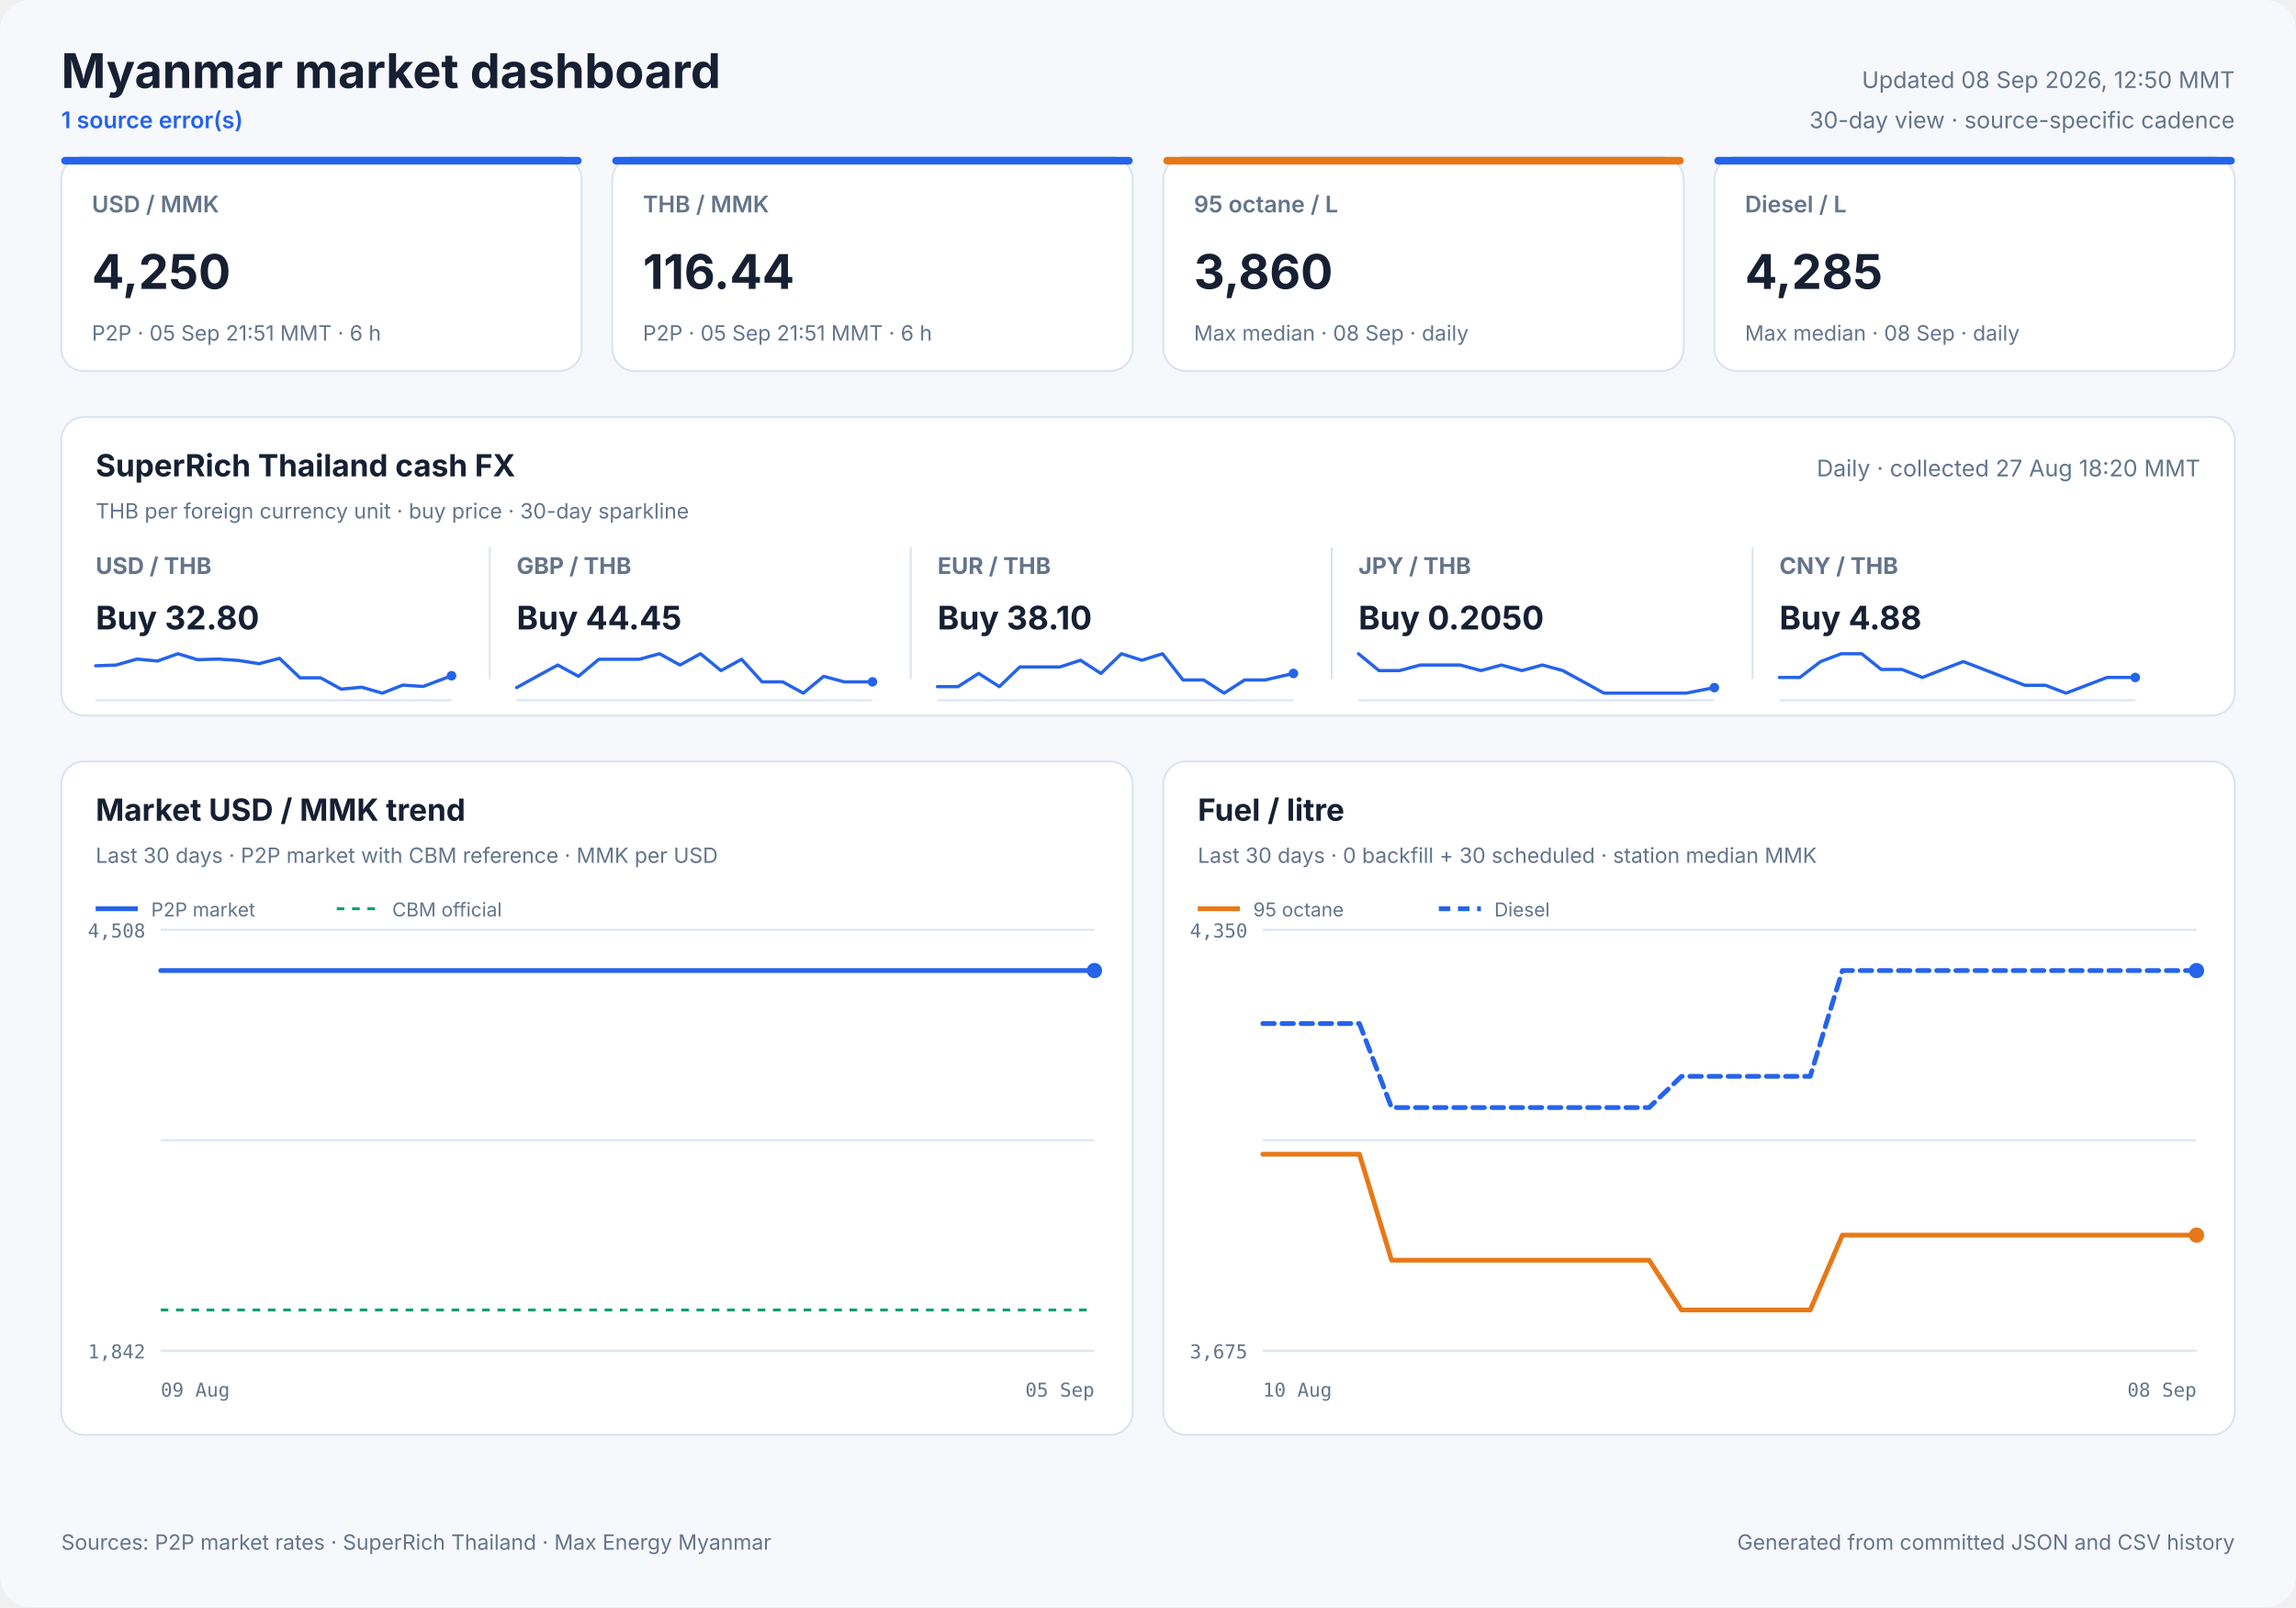
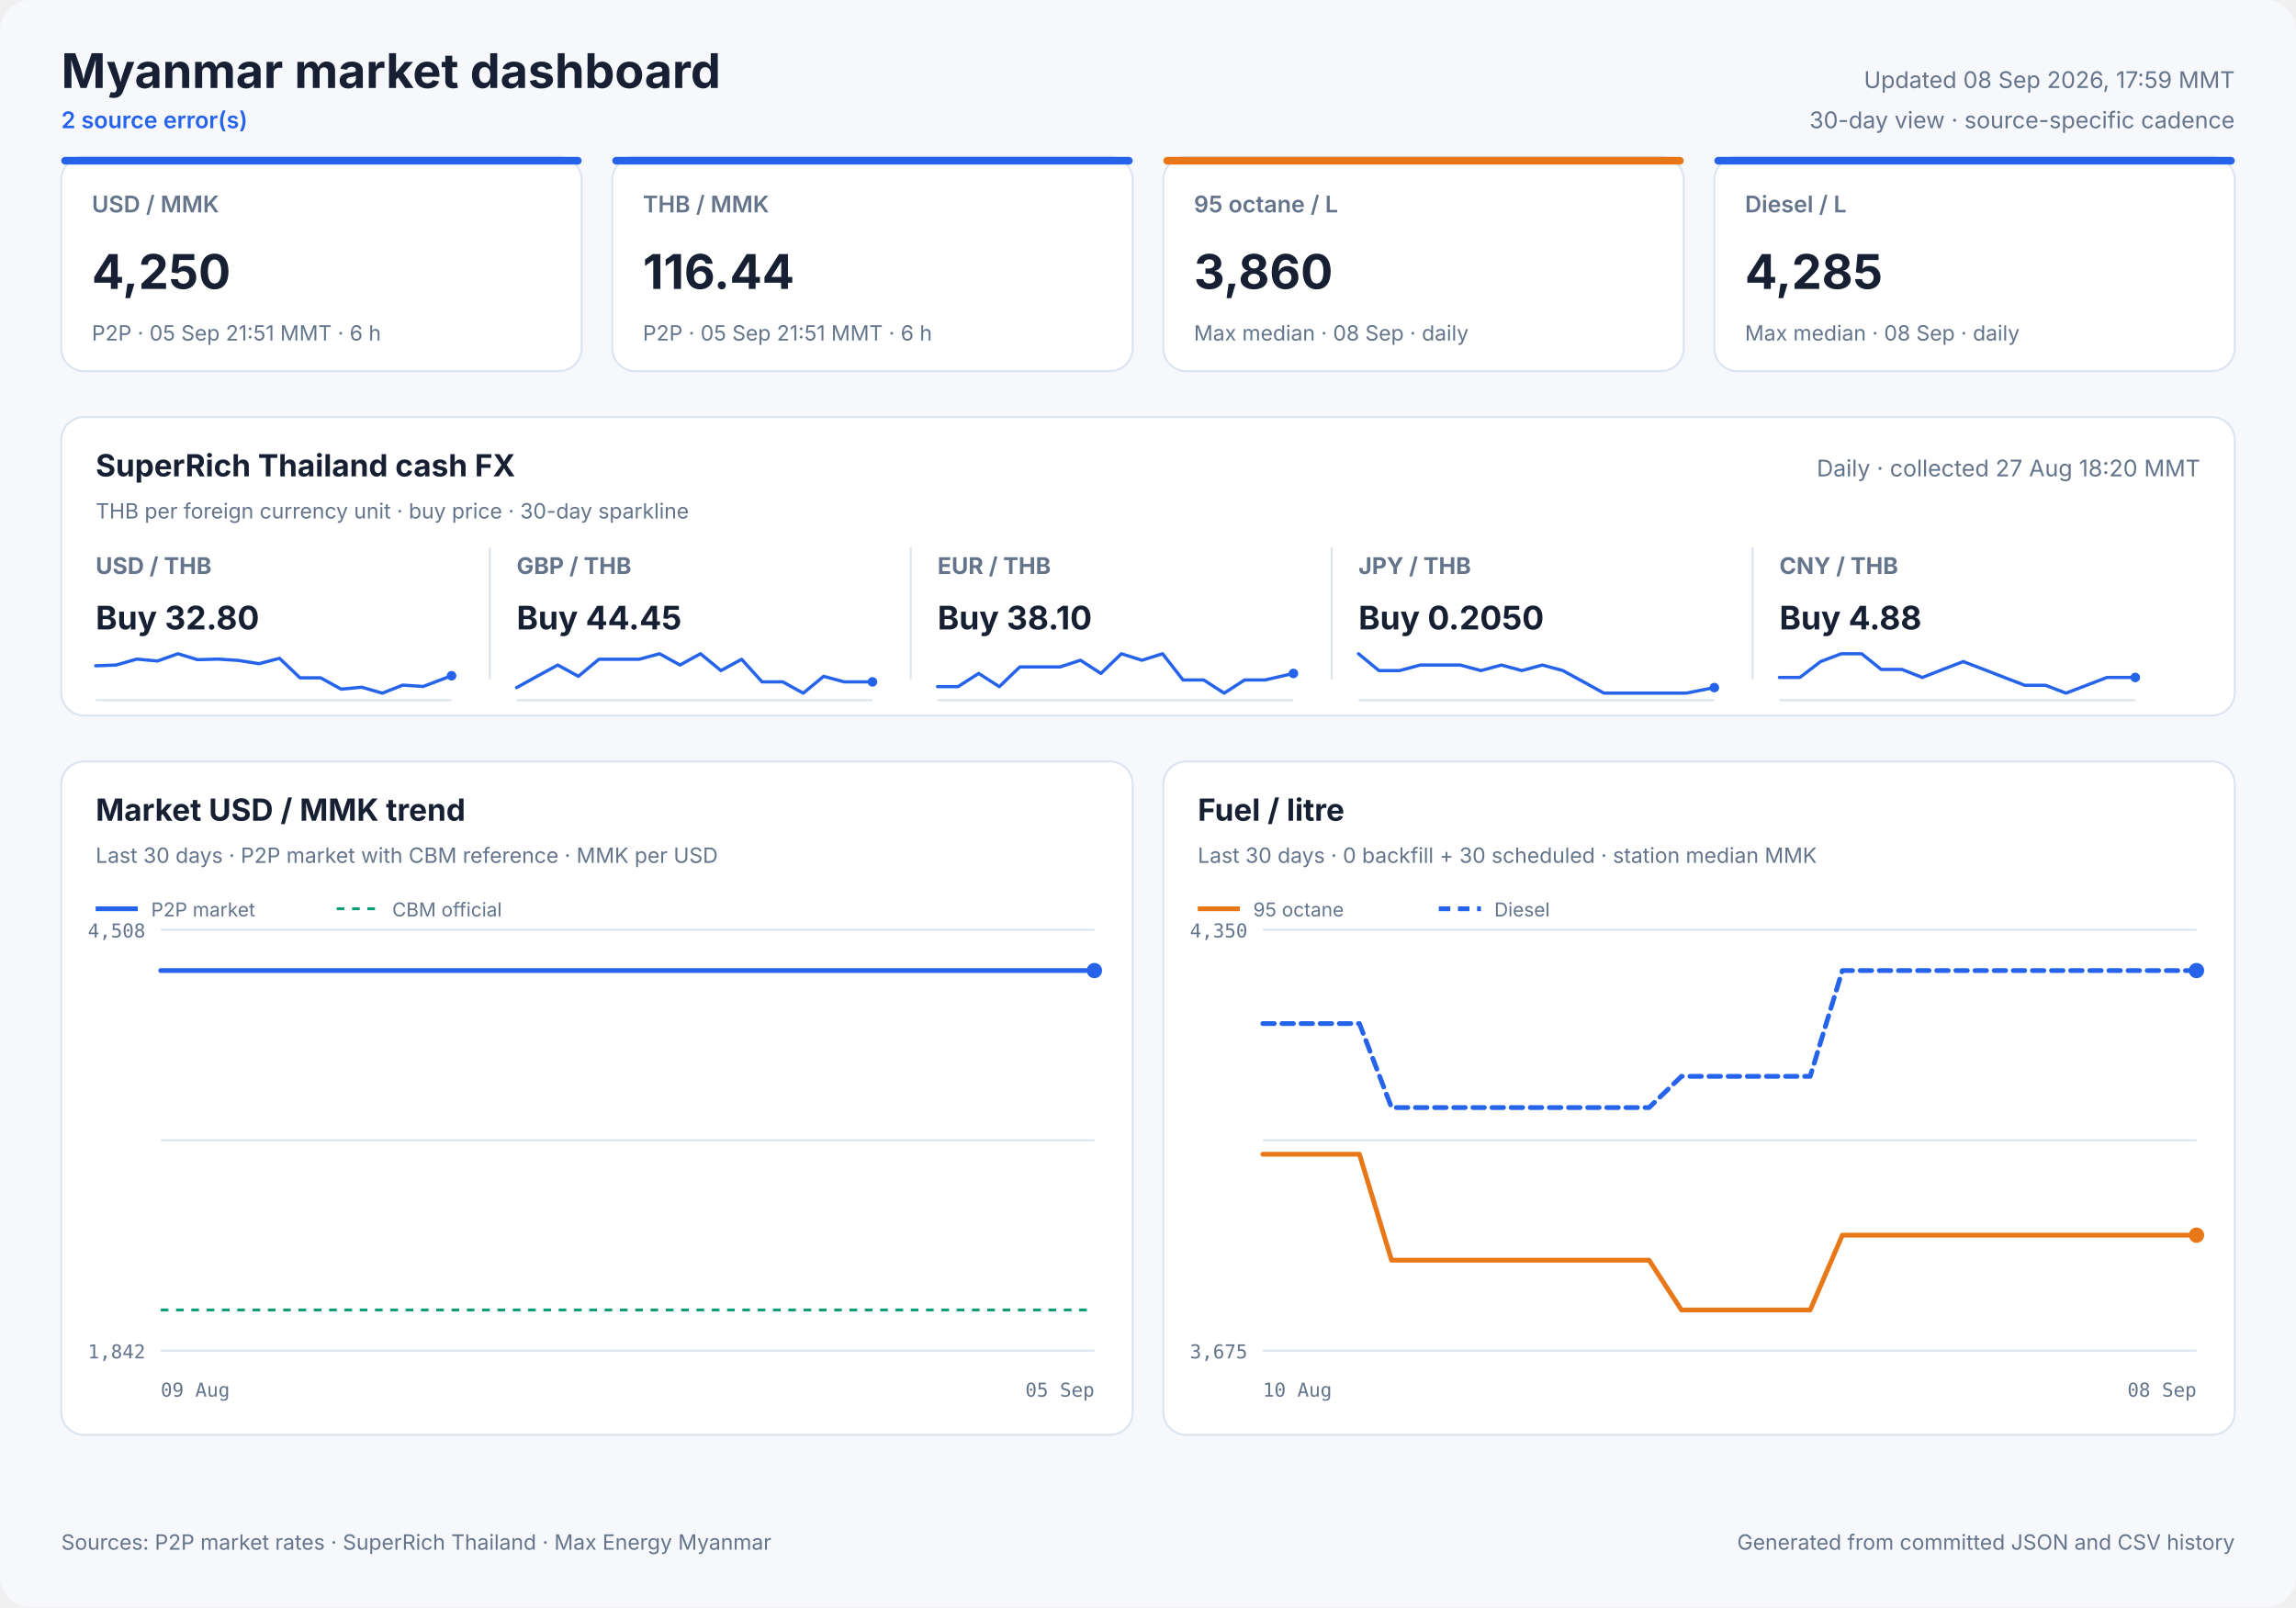
<svg xmlns="http://www.w3.org/2000/svg" width="1200" height="840" viewBox="0 0 1200 840" role="img">
  <style>
            text { font-family: Inter, ui-sans-serif, system-ui, -apple-system, sans-serif; fill: #172033; }
            .panel { fill: #ffffff; stroke: #dbe3ef; stroke-width: 1; }
            .title { font-size: 25px; font-weight: 700; }
            .freshness { font-size: 12px; fill: #64748b; }
            .status { font-size: 12px; fill: #2563eb; font-weight: 600; }
            .card-label { font-size: 12px; fill: #64748b; font-weight: 600; }
            .card-value { font-size: 25px; font-weight: 700; }
            .card-note { font-size: 11px; fill: #64748b; }
            .cash-pair { font-size: 12px; fill: #64748b; font-weight: 650; }
            .cash-value { font-size: 17px; font-weight: 700; }
            .cash-note { font-size: 11px; fill: #64748b; }
            .sparkline { stroke: #2563eb; stroke-width: 1.7; stroke-linecap: round; stroke-linejoin: round; }
            .sparkline-dot { fill: #2563eb; }
            .sparkline-baseline { stroke: #dbe3ef; stroke-width: 1; }
            .cash-sparkline-empty { font-size: 12px; fill: #94a3b8; }
            .panel-title { font-size: 16px; font-weight: 700; }
            .panel-subtitle { font-size: 11px; fill: #64748b; }
            .empty-title { font-size: 16px; font-weight: 650; fill: #64748b; }
            .empty-note { font-size: 12px; fill: #94a3b8; }
            .axis { font-size: 10px; fill: #64748b; font-family: ui-monospace, SFMono-Regular, monospace; }
            .legend { font-size: 10px; fill: #64748b; }
            .grid { stroke: #dbe3ef; stroke-width: 1; }
            .footer { font-size: 11px; fill: #64748b; }
        </style>
  <rect width="1200" height="840" rx="16" fill="#f6f8fc" />
  <text x="32" y="46" class="title" text-anchor="start">Myanmar market dashboard</text>
-   <text x="32" y="67" class="status" text-anchor="start">1 source error(s)</text>
-   <text x="1168" y="46" class="freshness" text-anchor="end">Updated 08 Sep 2026, 12:50 MMT</text>
+   <text x="32" y="67" class="status" text-anchor="start">2 source error(s)</text>
+   <text x="1168" y="46" class="freshness" text-anchor="end">Updated 08 Sep 2026, 17:59 MMT</text>
  <text x="1168" y="67" class="freshness" text-anchor="end">30-day view · source-specific cadence</text>
  <rect x="32" y="82" width="272" height="112" rx="12" class="panel" />
  <rect x="32" y="82" width="272" height="4" rx="2" fill="#2563eb" />
  <text x="48" y="111" class="card-label" text-anchor="start">USD / MMK</text>
  <text x="48" y="151" class="card-value" text-anchor="start">4,250</text>
  <text x="48" y="178" class="card-note" text-anchor="start">P2P · 05 Sep 21:51 MMT · 6 h</text>
  <rect x="320" y="82" width="272" height="112" rx="12" class="panel" />
  <rect x="320" y="82" width="272" height="4" rx="2" fill="#2563eb" />
  <text x="336" y="111" class="card-label" text-anchor="start">THB / MMK</text>
  <text x="336" y="151" class="card-value" text-anchor="start">116.44</text>
  <text x="336" y="178" class="card-note" text-anchor="start">P2P · 05 Sep 21:51 MMT · 6 h</text>
  <rect x="608" y="82" width="272" height="112" rx="12" class="panel" />
  <rect x="608" y="82" width="272" height="4" rx="2" fill="#e87817" />
  <text x="624" y="111" class="card-label" text-anchor="start">95 octane / L</text>
  <text x="624" y="151" class="card-value" text-anchor="start">3,860</text>
  <text x="624" y="178" class="card-note" text-anchor="start">Max median · 08 Sep · daily</text>
  <rect x="896" y="82" width="272" height="112" rx="12" class="panel" />
  <rect x="896" y="82" width="272" height="4" rx="2" fill="#2563eb" />
  <text x="912" y="111" class="card-label" text-anchor="start">Diesel / L</text>
  <text x="912" y="151" class="card-value" text-anchor="start">4,285</text>
  <text x="912" y="178" class="card-note" text-anchor="start">Max median · 08 Sep · daily</text>
  <rect x="32" y="218" width="1136" height="156" rx="12" class="panel" />
  <text x="50" y="249" class="panel-title" text-anchor="start">SuperRich Thailand cash FX</text>
  <text x="50" y="271" class="panel-subtitle" text-anchor="start">THB per foreign currency unit · buy price · 30-day sparkline</text>
  <text x="1150" y="249" class="freshness" text-anchor="end">Daily · collected 27 Aug 18:20 MMT</text>
  <text x="50" y="300" class="cash-pair" text-anchor="start">USD / THB</text>
  <text x="50" y="329" class="cash-value" text-anchor="start">Buy 32.80</text>
  <line x1="50" y1="366.0" x2="236" y2="366.0" class="sparkline-baseline" />
  <polyline points="50.0,348.0 60.7,347.6 71.5,344.5 82.3,345.5 93.0,341.7 103.2,344.8 114.0,344.5 124.7,345.2 135.4,346.9 146.1,344.1 156.8,354.3 167.6,354.3 178.3,360.2 189.1,359.2 199.8,362.3 210.5,358.1 221.2,358.8 236.0,353.2" fill="none" class="sparkline" />
  <circle cx="236.0" cy="353.2" r="2.5" class="sparkline-dot" />
  <line x1="256" y1="286" x2="256" y2="355" class="grid" />
  <text x="270" y="300" class="cash-pair" text-anchor="start">GBP / THB</text>
  <text x="270" y="329" class="cash-value" text-anchor="start">Buy 44.45</text>
  <line x1="270" y1="366.0" x2="456" y2="366.0" class="sparkline-baseline" />
  <polyline points="270.0,359.4 280.7,353.5 291.5,347.6 302.3,353.5 313.0,344.6 323.2,344.6 334.0,344.6 344.7,341.7 355.4,347.6 366.1,341.7 376.8,350.5 387.6,344.6 398.3,356.4 409.1,356.4 419.8,362.3 430.5,353.5 441.2,356.4 456.0,356.4" fill="none" class="sparkline" />
  <circle cx="456.0" cy="356.4" r="2.5" class="sparkline-dot" />
  <line x1="476" y1="286" x2="476" y2="355" class="grid" />
  <text x="490" y="300" class="cash-pair" text-anchor="start">EUR / THB</text>
  <text x="490" y="329" class="cash-value" text-anchor="start">Buy 38.10</text>
  <line x1="490" y1="366.0" x2="676" y2="366.0" class="sparkline-baseline" />
  <polyline points="490.0,358.9 500.7,358.9 511.5,352.0 522.3,358.9 533.0,348.6 543.2,348.6 554.0,348.6 564.7,345.1 575.4,352.0 586.1,341.7 596.8,345.1 607.6,341.7 618.3,355.4 629.1,355.4 639.8,362.3 650.5,355.4 661.2,355.4 676.0,352.0" fill="none" class="sparkline" />
  <circle cx="676.0" cy="352.0" r="2.5" class="sparkline-dot" />
  <line x1="696" y1="286" x2="696" y2="355" class="grid" />
  <text x="710" y="300" class="cash-pair" text-anchor="start">JPY / THB</text>
  <text x="710" y="329" class="cash-value" text-anchor="start">Buy 0.2050</text>
  <line x1="710" y1="366.0" x2="896" y2="366.0" class="sparkline-baseline" />
  <polyline points="710.0,341.7 720.7,350.5 731.5,350.5 742.3,347.6 753.0,347.6 763.2,347.6 774.0,350.5 784.7,347.6 795.4,350.5 806.1,347.6 816.8,350.5 827.6,356.4 838.3,362.3 849.1,362.3 859.8,362.3 870.5,362.3 881.2,362.3 896.0,359.4" fill="none" class="sparkline" />
  <circle cx="896.0" cy="359.4" r="2.5" class="sparkline-dot" />
  <line x1="916" y1="286" x2="916" y2="355" class="grid" />
  <text x="930" y="300" class="cash-pair" text-anchor="start">CNY / THB</text>
  <text x="930" y="329" class="cash-value" text-anchor="start">Buy 4.88</text>
  <line x1="930" y1="366.0" x2="1116" y2="366.0" class="sparkline-baseline" />
  <polyline points="930.0,354.1 940.7,354.1 951.5,345.8 962.3,341.7 973.0,341.7 983.2,349.9 994.0,349.9 1004.7,354.1 1015.4,349.9 1026.1,345.8 1036.8,349.9 1047.6,354.1 1058.3,358.2 1069.1,358.2 1079.8,362.3 1090.5,358.2 1101.2,354.1 1116.0,354.1" fill="none" class="sparkline" />
  <circle cx="1116.0" cy="354.1" r="2.5" class="sparkline-dot" />
  <rect x="32" y="398" width="560" height="352" rx="12" class="panel" />
  <text x="50" y="429" class="panel-title" text-anchor="start">Market USD / MMK trend</text>
  <text x="50" y="451" class="panel-subtitle" text-anchor="start">Last 30 days · P2P market with CBM reference · MMK per USD</text>
  <line x1="84" y1="486.0" x2="572" y2="486.0" class="grid" />
  <line x1="84" y1="596.0" x2="572" y2="596.0" class="grid" />
  <line x1="84" y1="706.0" x2="572" y2="706.0" class="grid" />
  <text x="76" y="490" class="axis" text-anchor="end">4,508</text>
  <text x="76" y="710" class="axis" text-anchor="end">1,842</text>
  <text x="84" y="730" class="axis" text-anchor="start">09 Aug</text>
  <text x="572" y="730" class="axis" text-anchor="end">05 Sep</text>
  <line x1="84" y1="684.7" x2="572" y2="684.7" stroke="#0f9d75" stroke-width="1.5" stroke-dasharray="4 4" />
-   <polyline points="84.0,507.3 88.5,507.3 92.7,507.3 98.3,507.3 102.4,507.3 106.6,507.3 110.8,507.3 116.1,507.3 119.9,507.3 124.4,507.3 134.3,507.3 137.9,507.3 142.4,507.3 146.5,507.3 152.2,507.3 155.8,507.3 160.2,507.3 164.4,507.3 170.0,507.3 173.6,507.3 178.0,507.3 182.2,507.3 187.0,507.3 190.8,507.3 195.3,507.3 199.6,507.3 204.9,507.3 208.7,507.3 213.2,507.3 217.5,507.3 222.8,507.3 226.9,507.3 231.1,507.3 235.5,507.3 240.6,507.3 244.5,507.3 249.0,507.3 253.3,507.3 258.5,507.3 262.4,507.3 266.9,507.3 271.1,507.3 276.3,507.3 280.2,507.3 284.8,507.3 289.1,507.3 294.2,507.3 298.1,507.3 302.6,507.3 306.9,507.3 312.0,507.3 315.9,507.3 320.3,507.3 324.6,507.3 330.0,507.3 333.7,507.3 338.2,507.3 342.5,507.3 347.8,507.3 351.9,507.3 356.3,507.3 360.5,507.3 365.6,507.3 369.5,507.3 374.1,507.3 378.4,507.3 383.5,507.3 387.4,507.3 392.0,507.3 397.1,507.3 407.3,507.3 416.6,507.3 426.3,507.3 434.4,507.3 440.9,507.3 448.1,507.3 451.2,507.3 457.6,507.3 462.4,507.3 465.9,507.3 469.3,507.3 475.6,507.3 481.8,507.3 488.4,507.3 493.1,507.3 497.9,507.3 501.6,507.3 504.9,507.3 510.6,507.3 515.6,507.3 519.4,507.3 522.7,507.3 528.4,507.3 533.4,507.3 537.2,507.3 540.6,507.3 546.3,507.3 551.3,507.3 555.0,507.3 558.2,507.3 564.1,507.3 568.6,507.3 572.0,507.3" fill="none" stroke="#2563eb" stroke-width="2.5" stroke-linecap="round" stroke-linejoin="round" />
+   <polyline points="84.0,507.3 88.3,507.3 93.9,507.3 98.1,507.3 102.3,507.3 106.5,507.3 111.9,507.3 115.7,507.3 120.3,507.3 130.2,507.3 133.9,507.3 138.4,507.3 142.6,507.3 148.3,507.3 152.0,507.3 156.4,507.3 160.6,507.3 166.3,507.3 170.0,507.3 174.4,507.3 178.6,507.3 183.5,507.3 187.3,507.3 191.8,507.3 196.2,507.3 201.6,507.3 205.4,507.3 209.9,507.3 214.2,507.3 219.6,507.3 223.7,507.3 228.0,507.3 232.4,507.3 237.5,507.3 241.5,507.3 246.0,507.3 250.4,507.3 255.6,507.3 259.5,507.3 264.1,507.3 268.4,507.3 273.6,507.3 277.5,507.3 282.1,507.3 286.5,507.3 291.7,507.3 295.6,507.3 300.1,507.3 304.5,507.3 309.6,507.3 313.5,507.3 318.0,507.3 322.4,507.3 327.8,507.3 331.5,507.3 336.0,507.3 340.4,507.3 345.7,507.3 349.9,507.3 354.3,507.3 358.6,507.3 363.7,507.3 367.7,507.3 372.2,507.3 376.6,507.3 381.8,507.3 385.7,507.3 390.4,507.3 395.5,507.3 405.8,507.3 415.1,507.3 425.0,507.3 433.2,507.3 439.7,507.3 446.9,507.3 450.1,507.3 456.5,507.3 461.4,507.3 465.0,507.3 468.3,507.3 474.7,507.3 481.0,507.3 487.6,507.3 492.4,507.3 497.3,507.3 501.0,507.3 504.3,507.3 510.0,507.3 515.0,507.3 518.9,507.3 522.3,507.3 528.0,507.3 533.0,507.3 536.9,507.3 540.3,507.3 546.0,507.3 551.1,507.3 554.8,507.3 558.1,507.3 564.0,507.3 568.5,507.3 572.0,507.3" fill="none" stroke="#2563eb" stroke-width="2.5" stroke-linecap="round" stroke-linejoin="round" />
  <circle cx="572.0" cy="507.3" r="4" fill="#2563eb" />
  <line x1="50" y1="475" x2="72" y2="475" stroke="#2563eb" stroke-width="2.5" />
  <text x="79" y="479" class="legend" text-anchor="start">P2P market</text>
  <line x1="176" y1="475" x2="198" y2="475" stroke="#0f9d75" stroke-width="1.5" stroke-dasharray="4 4" />
  <text x="205" y="479" class="legend" text-anchor="start">CBM official</text>
  <rect x="608" y="398" width="560" height="352" rx="12" class="panel" />
  <text x="626" y="429" class="panel-title" text-anchor="start">Fuel / litre</text>
  <text x="626" y="451" class="panel-subtitle" text-anchor="start">Last 30 days · 0 backfill + 30 scheduled · station median MMK</text>
  <line x1="660" y1="486.0" x2="1148" y2="486.0" class="grid" />
  <line x1="660" y1="596.0" x2="1148" y2="596.0" class="grid" />
  <line x1="660" y1="706.0" x2="1148" y2="706.0" class="grid" />
  <text x="652" y="490" class="axis" text-anchor="end">4,350</text>
  <text x="652" y="710" class="axis" text-anchor="end">3,675</text>
  <text x="660" y="730" class="axis" text-anchor="start">10 Aug</text>
  <text x="1148" y="730" class="axis" text-anchor="end">08 Sep</text>
  <polyline points="660.0,603.3 676.8,603.3 693.7,603.3 710.5,603.3 727.3,658.7 744.1,658.7 761.0,658.7 777.8,658.7 794.6,658.7 811.4,658.7 828.3,658.7 845.1,658.7 861.9,658.7 878.8,684.7 895.6,684.7 912.4,684.7 929.2,684.7 946.1,684.7 962.9,645.6 979.7,645.6 996.6,645.6 1013.4,645.6 1030.2,645.6 1047.0,645.6 1063.9,645.6 1080.7,645.6 1097.5,645.6 1114.3,645.6 1131.2,645.6 1148.0,645.6" fill="none" stroke="#e87817" stroke-width="2.5" stroke-linecap="round" stroke-linejoin="round" />
  <circle cx="1148.0" cy="645.6" r="4" fill="#e87817" />
  <line x1="626" y1="475" x2="648" y2="475" stroke="#e87817" stroke-width="2.5" />
  <text x="655" y="479" class="legend" text-anchor="start">95 octane</text>
  <polyline points="660.0,535.0 676.8,535.0 693.7,535.0 710.5,535.0 727.3,578.9 744.1,578.9 761.0,578.9 777.8,578.9 794.6,578.9 811.4,578.9 828.3,578.9 845.1,578.9 861.9,578.9 878.8,562.6 895.6,562.6 912.4,562.6 929.2,562.6 946.1,562.6 962.9,507.3 979.7,507.3 996.6,507.3 1013.4,507.3 1030.2,507.3 1047.0,507.3 1063.9,507.3 1080.7,507.3 1097.5,507.3 1114.3,507.3 1131.2,507.3 1148.0,507.3" fill="none" stroke="#2563eb" stroke-width="2.5" stroke-linecap="round" stroke-linejoin="round" stroke-dasharray="6 4" />
  <circle cx="1148.0" cy="507.3" r="4" fill="#2563eb" />
  <line x1="752" y1="475" x2="774" y2="475" stroke="#2563eb" stroke-width="2.5" stroke-dasharray="6 4" />
  <text x="781" y="479" class="legend" text-anchor="start">Diesel</text>
  <text x="32" y="810" class="footer" text-anchor="start">Sources: P2P market rates · SuperRich Thailand · Max Energy Myanmar</text>
  <text x="1168" y="810" class="footer" text-anchor="end">Generated from committed JSON and CSV history</text>
</svg>
